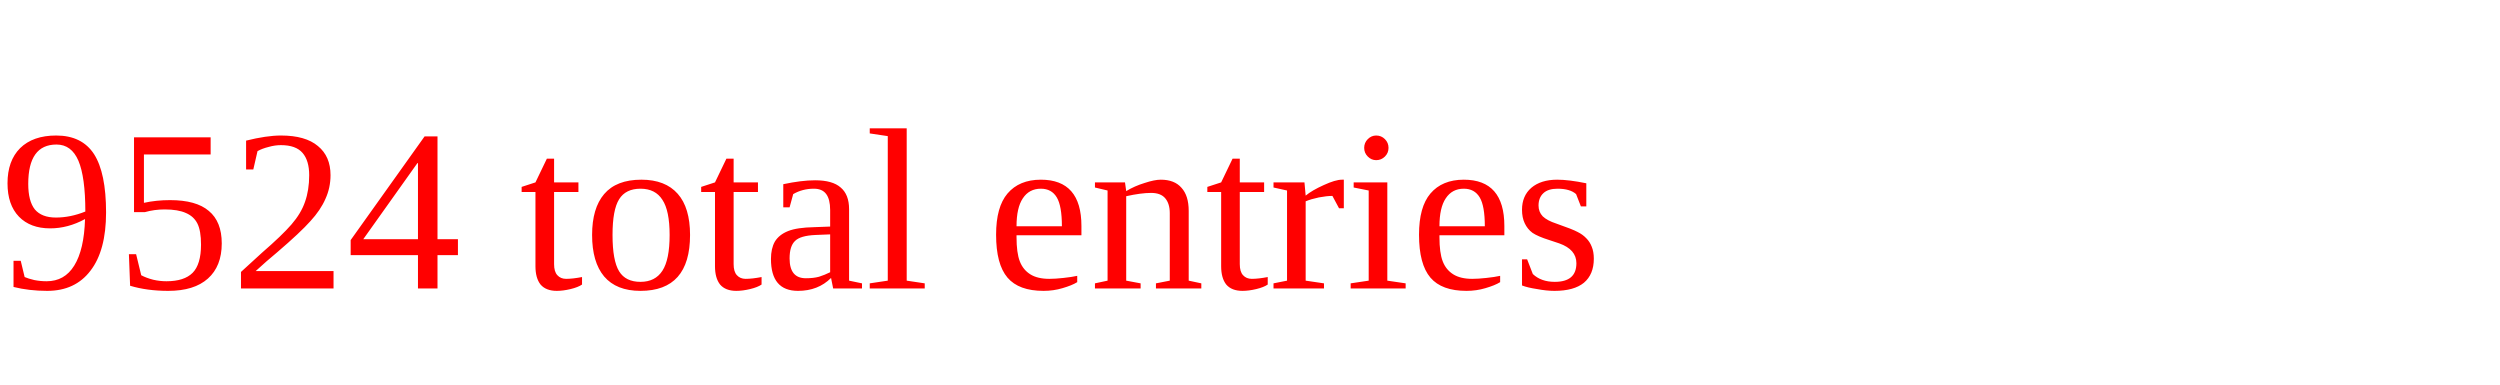
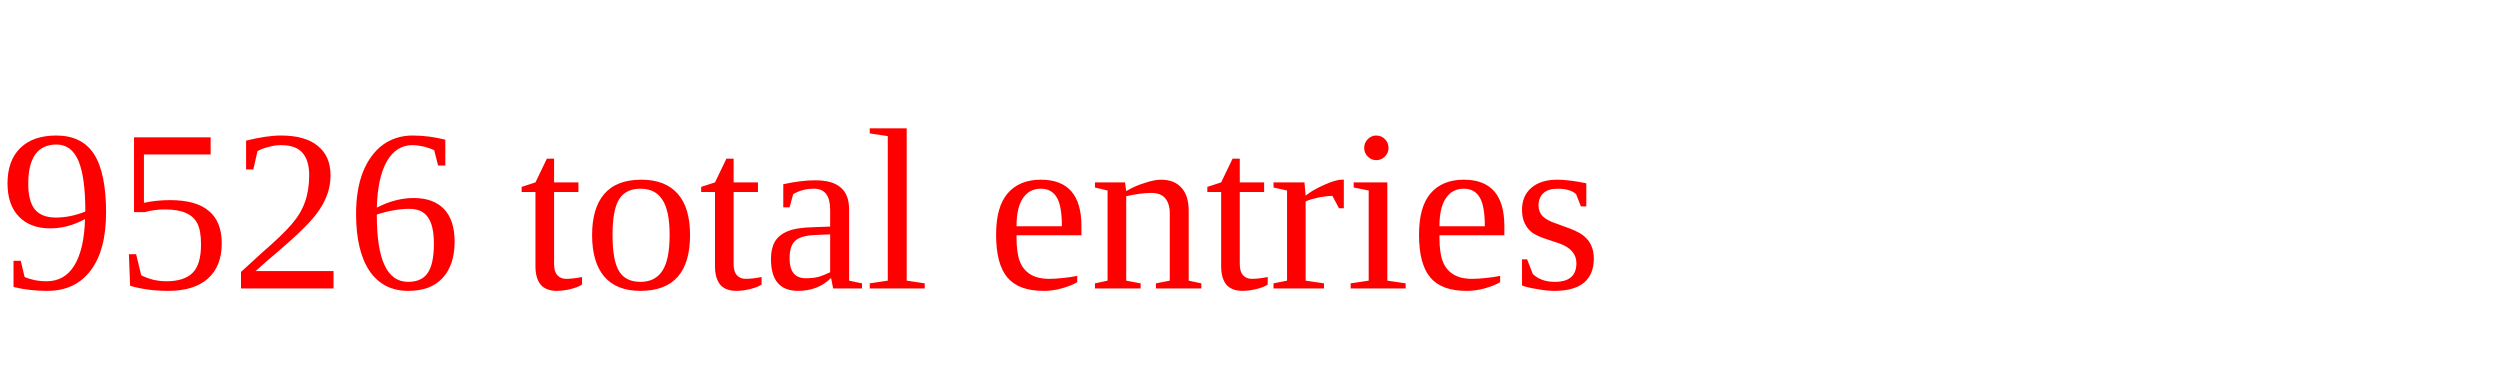
<svg xmlns="http://www.w3.org/2000/svg" height="20" width="130" version="1.1">
-   <text x="0" y="15" fill="red">9524 total entries</text>
+   <text x="0" y="15" fill="red">9526 total entries</text>
</svg>
